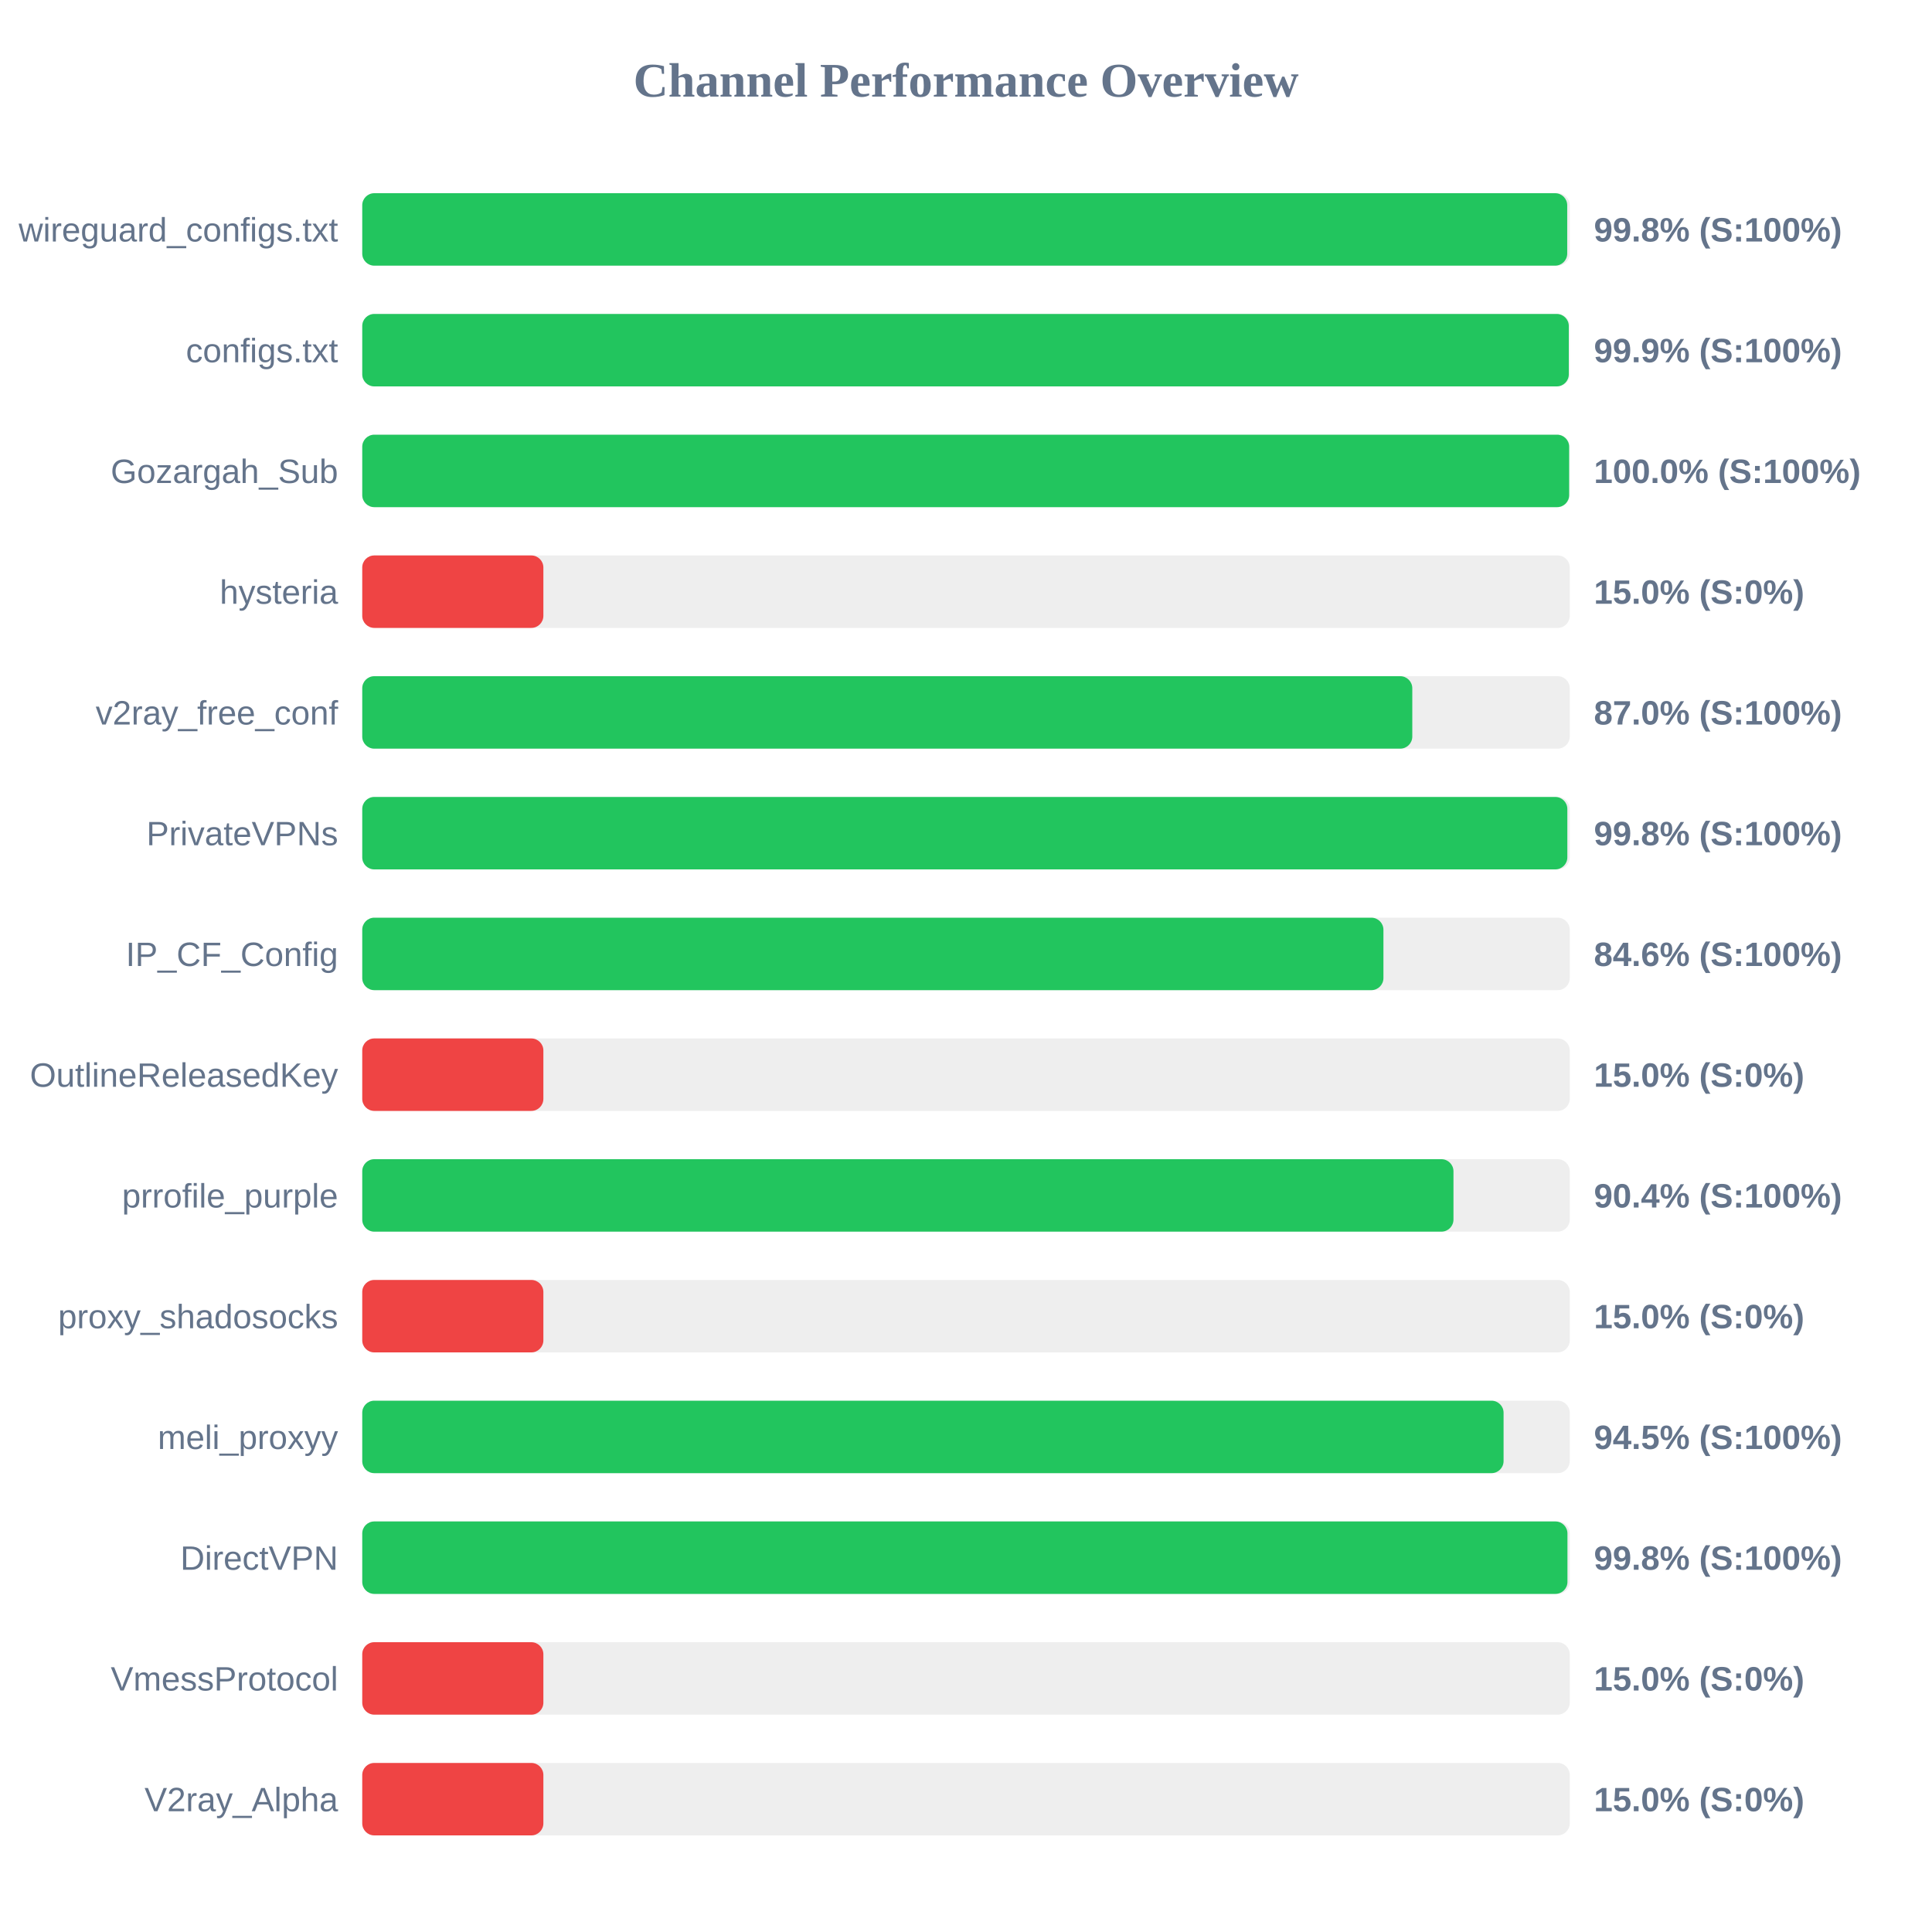
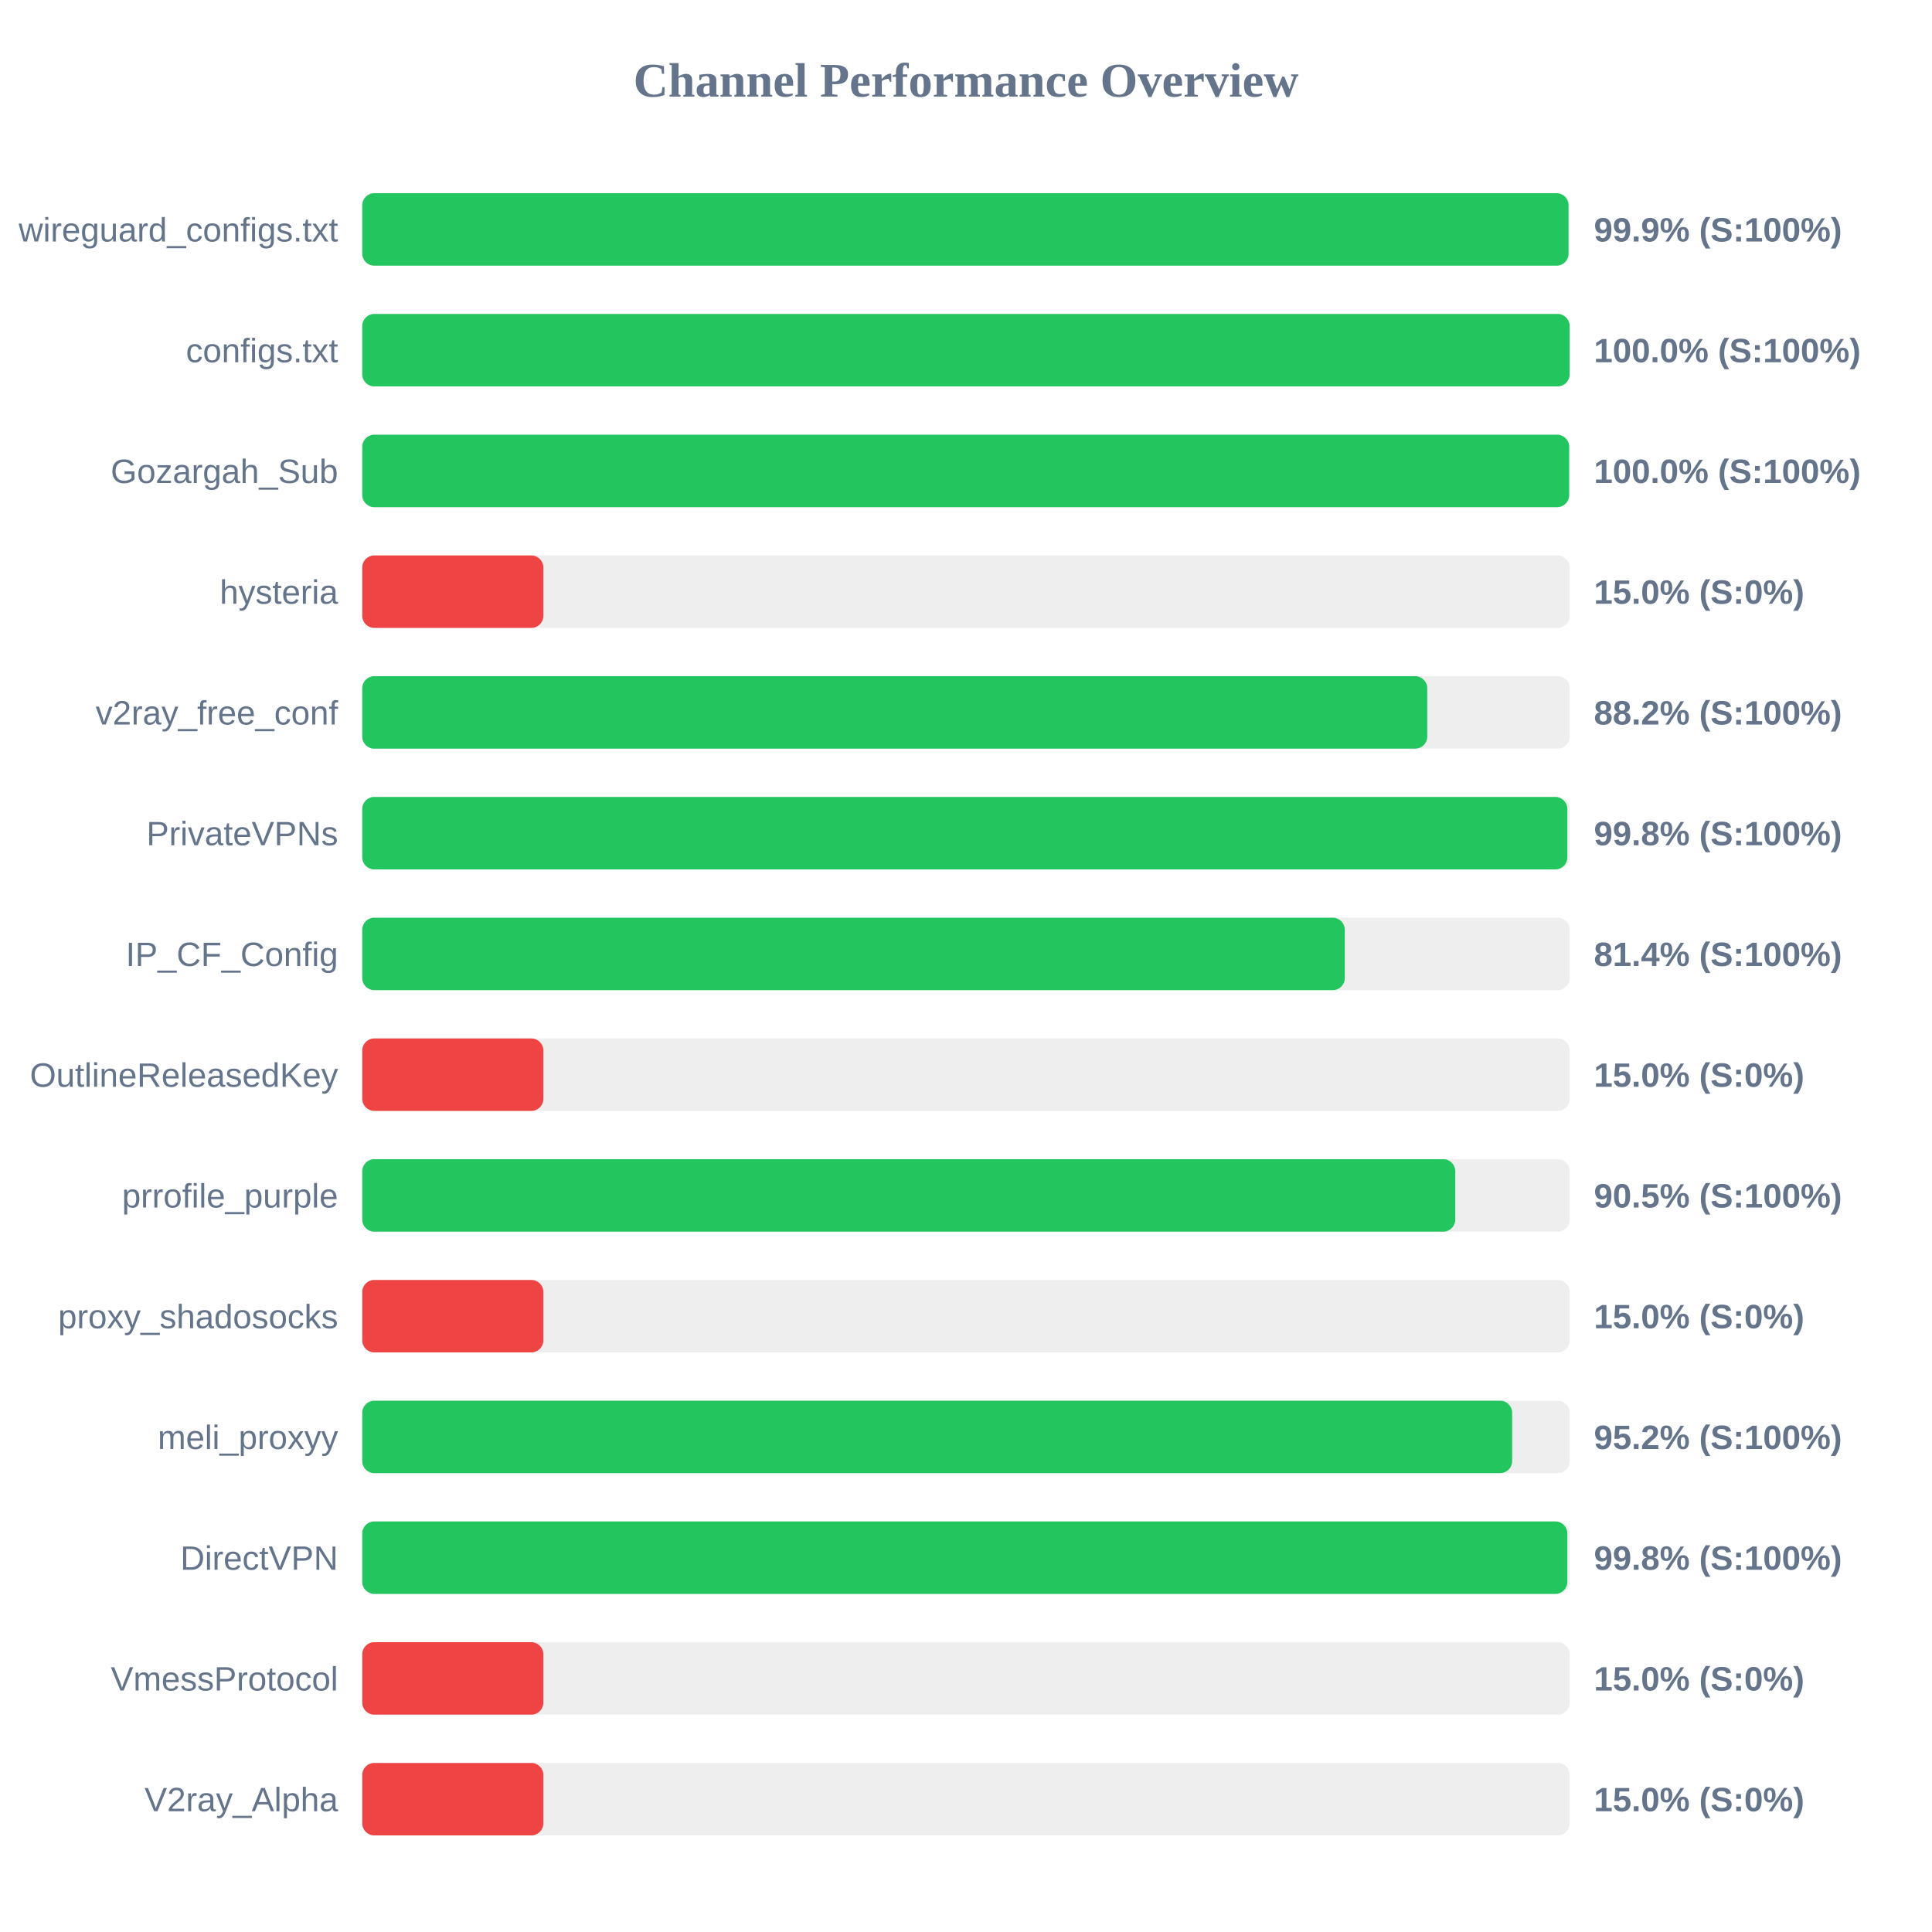
<svg xmlns="http://www.w3.org/2000/svg" width="800" height="800" version="1.1">
  <style>
        .row { font: 14px Arial; fill: #64748b; }
        .score { font: bold 14px Arial; fill: #64748b; }
    </style>
  <text x="400" y="40" text-anchor="middle" font-size="20px" font-weight="bold" fill="#64748b">Channel Performance Overview</text>
  <rect x="150" y="80" width="500" height="30" fill="#eee" rx="5" />
-   <rect x="150" y="80" width="498.95" height="30" fill="#22c55e" rx="5" />
+   <rect x="150" y="80" width="499.5" height="30" fill="#22c55e" rx="5" />
  <text x="140" y="100" text-anchor="end" class="row">wireguard_configs.txt</text>
-   <text x="660" y="100" text-anchor="start" class="score">99.8% (S:100%)</text>
+   <text x="660" y="100" text-anchor="start" class="score">99.9% (S:100%)</text>
  <rect x="150" y="130" width="500" height="30" fill="#eee" rx="5" />
-   <rect x="150" y="130" width="499.6" height="30" fill="#22c55e" rx="5" />
+   <rect x="150" y="130" width="499.95" height="30" fill="#22c55e" rx="5" />
  <text x="140" y="150" text-anchor="end" class="row">configs.txt</text>
-   <text x="660" y="150" text-anchor="start" class="score">99.9% (S:100%)</text>
+   <text x="660" y="150" text-anchor="start" class="score">100.0% (S:100%)</text>
  <rect x="150" y="180" width="500" height="30" fill="#eee" rx="5" />
  <rect x="150" y="180" width="499.75" height="30" fill="#22c55e" rx="5" />
  <text x="140" y="200" text-anchor="end" class="row">Gozargah_Sub</text>
  <text x="660" y="200" text-anchor="start" class="score">100.0% (S:100%)</text>
  <rect x="150" y="230" width="500" height="30" fill="#eee" rx="5" />
  <rect x="150" y="230" width="75.0" height="30" fill="#ef4444" rx="5" />
  <text x="140" y="250" text-anchor="end" class="row">hysteria</text>
  <text x="660" y="250" text-anchor="start" class="score">15.0% (S:0%)</text>
  <rect x="150" y="280" width="500" height="30" fill="#eee" rx="5" />
-   <rect x="150" y="280" width="434.8" height="30" fill="#22c55e" rx="5" />
+   <rect x="150" y="280" width="441.0" height="30" fill="#22c55e" rx="5" />
  <text x="140" y="300" text-anchor="end" class="row">v2ray_free_conf</text>
-   <text x="660" y="300" text-anchor="start" class="score">87.0% (S:100%)</text>
+   <text x="660" y="300" text-anchor="start" class="score">88.2% (S:100%)</text>
  <rect x="150" y="330" width="500" height="30" fill="#eee" rx="5" />
  <rect x="150" y="330" width="499.0" height="30" fill="#22c55e" rx="5" />
  <text x="140" y="350" text-anchor="end" class="row">PrivateVPNs</text>
  <text x="660" y="350" text-anchor="start" class="score">99.8% (S:100%)</text>
  <rect x="150" y="380" width="500" height="30" fill="#eee" rx="5" />
-   <rect x="150" y="380" width="422.85" height="30" fill="#22c55e" rx="5" />
+   <rect x="150" y="380" width="406.85" height="30" fill="#22c55e" rx="5" />
  <text x="140" y="400" text-anchor="end" class="row">IP_CF_Config</text>
-   <text x="660" y="400" text-anchor="start" class="score">84.6% (S:100%)</text>
+   <text x="660" y="400" text-anchor="start" class="score">81.4% (S:100%)</text>
  <rect x="150" y="430" width="500" height="30" fill="#eee" rx="5" />
  <rect x="150" y="430" width="75.0" height="30" fill="#ef4444" rx="5" />
  <text x="140" y="450" text-anchor="end" class="row">OutlineReleasedKey</text>
  <text x="660" y="450" text-anchor="start" class="score">15.0% (S:0%)</text>
  <rect x="150" y="480" width="500" height="30" fill="#eee" rx="5" />
-   <rect x="150" y="480" width="451.85" height="30" fill="#22c55e" rx="5" />
+   <rect x="150" y="480" width="452.6" height="30" fill="#22c55e" rx="5" />
  <text x="140" y="500" text-anchor="end" class="row">prrofile_purple</text>
-   <text x="660" y="500" text-anchor="start" class="score">90.4% (S:100%)</text>
+   <text x="660" y="500" text-anchor="start" class="score">90.5% (S:100%)</text>
  <rect x="150" y="530" width="500" height="30" fill="#eee" rx="5" />
  <rect x="150" y="530" width="75.0" height="30" fill="#ef4444" rx="5" />
  <text x="140" y="550" text-anchor="end" class="row">proxy_shadosocks</text>
  <text x="660" y="550" text-anchor="start" class="score">15.0% (S:0%)</text>
  <rect x="150" y="580" width="500" height="30" fill="#eee" rx="5" />
-   <rect x="150" y="580" width="472.6" height="30" fill="#22c55e" rx="5" />
+   <rect x="150" y="580" width="476.15" height="30" fill="#22c55e" rx="5" />
  <text x="140" y="600" text-anchor="end" class="row">meli_proxyy</text>
-   <text x="660" y="600" text-anchor="start" class="score">94.5% (S:100%)</text>
+   <text x="660" y="600" text-anchor="start" class="score">95.2% (S:100%)</text>
  <rect x="150" y="630" width="500" height="30" fill="#eee" rx="5" />
-   <rect x="150" y="630" width="499.05" height="30" fill="#22c55e" rx="5" />
+   <rect x="150" y="630" width="499.0" height="30" fill="#22c55e" rx="5" />
  <text x="140" y="650" text-anchor="end" class="row">DirectVPN</text>
  <text x="660" y="650" text-anchor="start" class="score">99.8% (S:100%)</text>
  <rect x="150" y="680" width="500" height="30" fill="#eee" rx="5" />
  <rect x="150" y="680" width="75.0" height="30" fill="#ef4444" rx="5" />
  <text x="140" y="700" text-anchor="end" class="row">VmessProtocol</text>
  <text x="660" y="700" text-anchor="start" class="score">15.0% (S:0%)</text>
  <rect x="150" y="730" width="500" height="30" fill="#eee" rx="5" />
  <rect x="150" y="730" width="75.0" height="30" fill="#ef4444" rx="5" />
  <text x="140" y="750" text-anchor="end" class="row">V2ray_Alpha</text>
  <text x="660" y="750" text-anchor="start" class="score">15.0% (S:0%)</text>
</svg>
